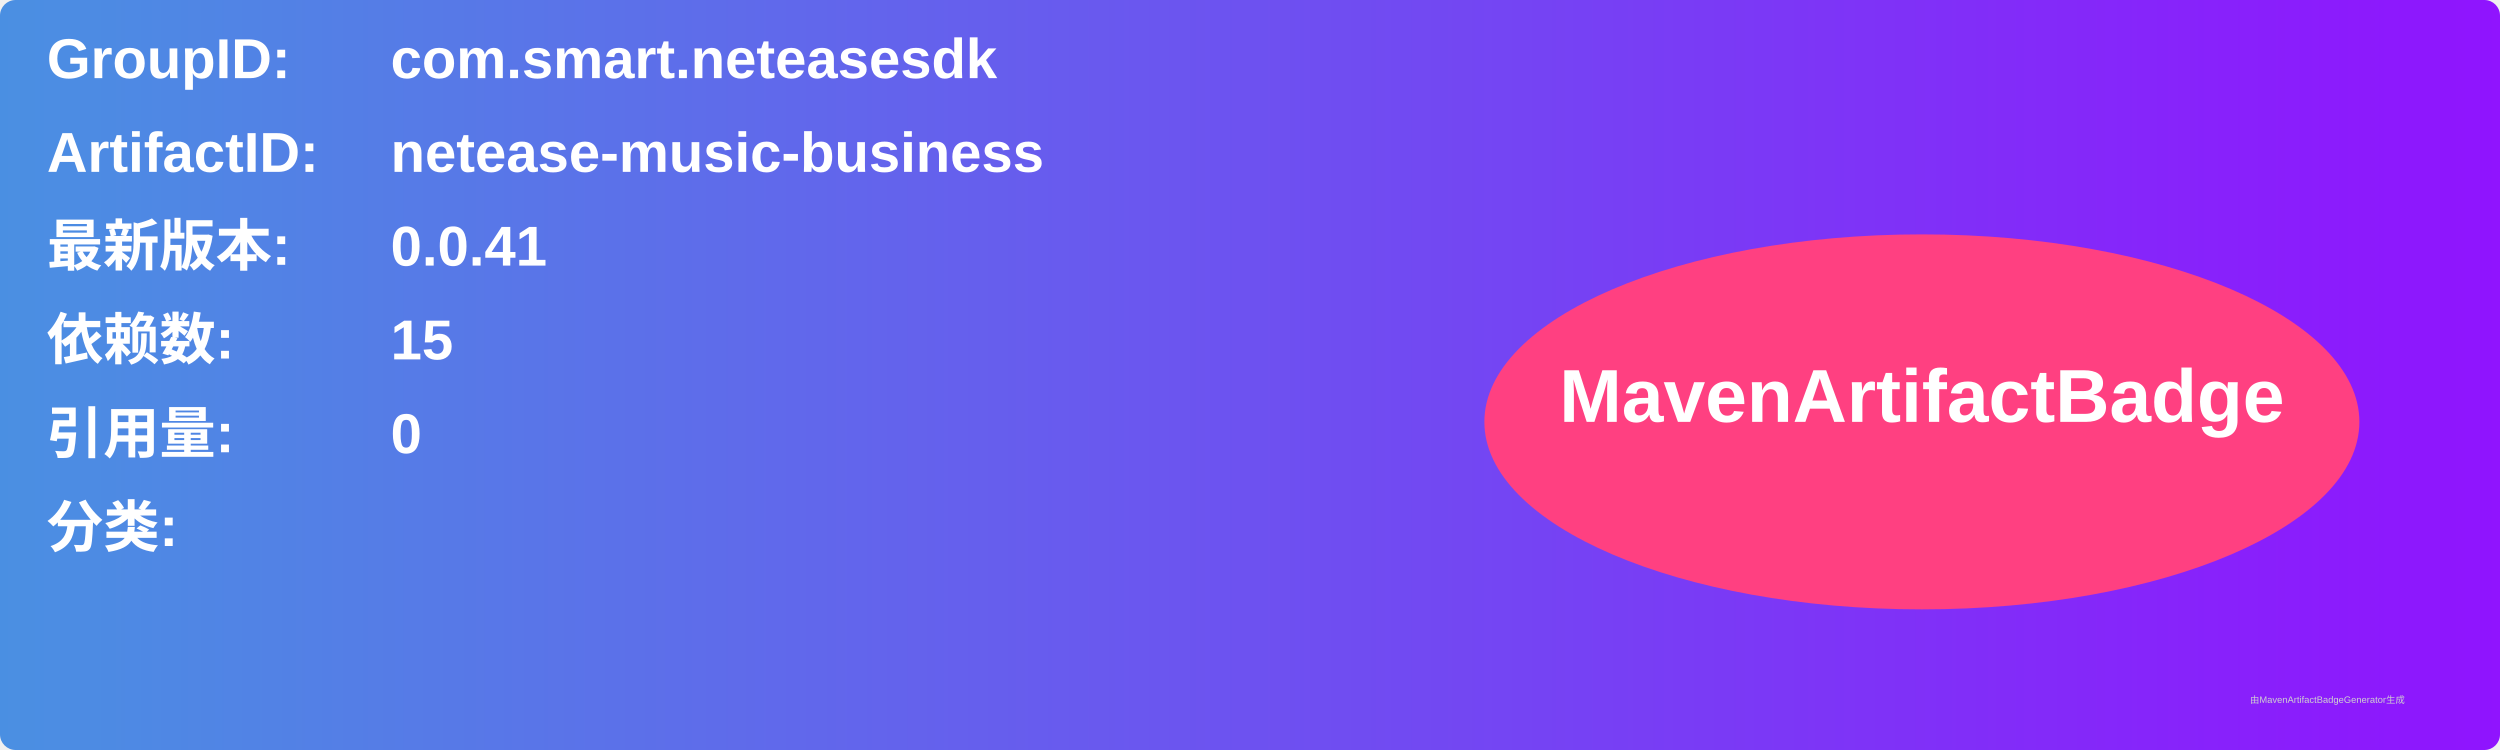
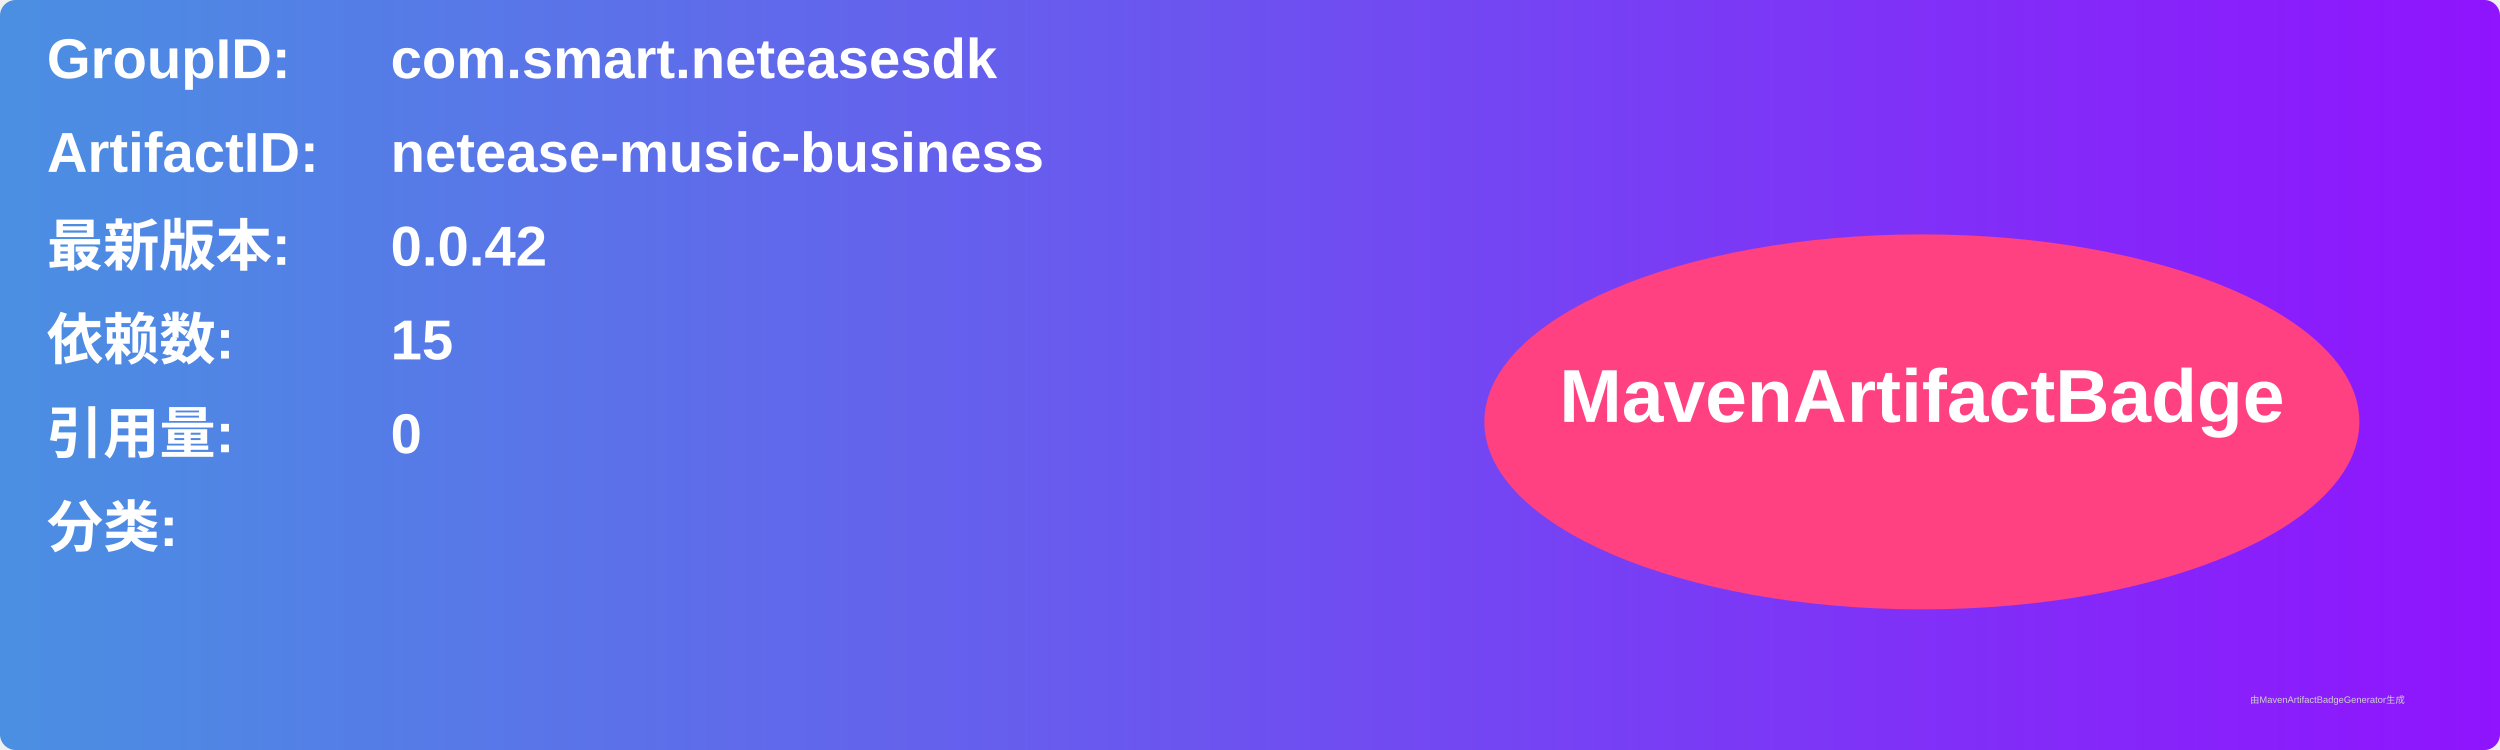
<svg xmlns="http://www.w3.org/2000/svg" width="800" height="240" viewBox="0 0 800 240">
  <linearGradient id="grad" x1="0%" y1="0%" x2="100%" y2="0%">
    <stop offset="0%" stop-color="#4a90e2" />
    <stop offset="100%" stop-color="#9013fe" />
  </linearGradient>
  <rect width="100%" height="100%" rx="5" ry="5" fill="url(#grad)" />
  <g transform="translate(15, 15)">
    <text x="0" y="10" font-family="Arial" font-size="18" fill="white" font-weight="bold" width="260">GroupID:</text>
    <text x="110" y="10" font-family="Arial" font-size="18" fill="white" font-weight="bold" width="460">com.smart.neteasesdk</text>
    <text x="0" y="40" font-family="Arial" font-size="18" fill="white" font-weight="bold" width="260">ArtifactID:</text>
    <text x="110" y="40" font-family="Arial" font-size="18" fill="white" font-weight="bold" width="460">netease-music-business</text>
    <text x="0" y="70" font-family="Arial" font-size="18" fill="white" font-weight="bold">最新版本:</text>
    <text x="110" y="70" font-family="Arial" font-size="18" fill="white" font-weight="bold">
-       <tspan font-weight="bold">0.0.41</tspan>
+       <tspan font-weight="bold">0.0.42</tspan>
    </text>
    <text x="0" y="100" font-family="Arial" font-size="18" fill="white" font-weight="bold">依赖数: </text>
    <text x="110" y="100" font-family="Arial" font-size="18" fill="white">
      <tspan font-weight="bold">15</tspan>
    </text>
    <text x="0" y="130" font-family="Arial" font-size="18" fill="white" font-weight="bold">引用量: </text>
    <text x="110" y="130" font-family="Arial" font-size="18" fill="white">
      <tspan font-weight="bold">0</tspan>
    </text>
    <text x="0" y="160" font-family="Arial" font-size="18" fill="white" font-weight="bold">分类:</text>
    <text x="10" y="190" font-family="Arial" font-size="10" fill="white">
      <tspan font-weight="bold" />
    </text>
    <ellipse cx="600" cy="120" rx="140" ry="60" fill="#ff4081" />
    <text x="600" y="120" text-anchor="middle" font-family="Arial" font-size="24" fill="white" font-weight="bold">MavenArtifactBadge</text>
  </g>
  <text x="720" y="225" font-family="Arial" font-size="3" fill="#d0d0d0">由MavenArtifactBadgeGenerator生成</text>
</svg>
